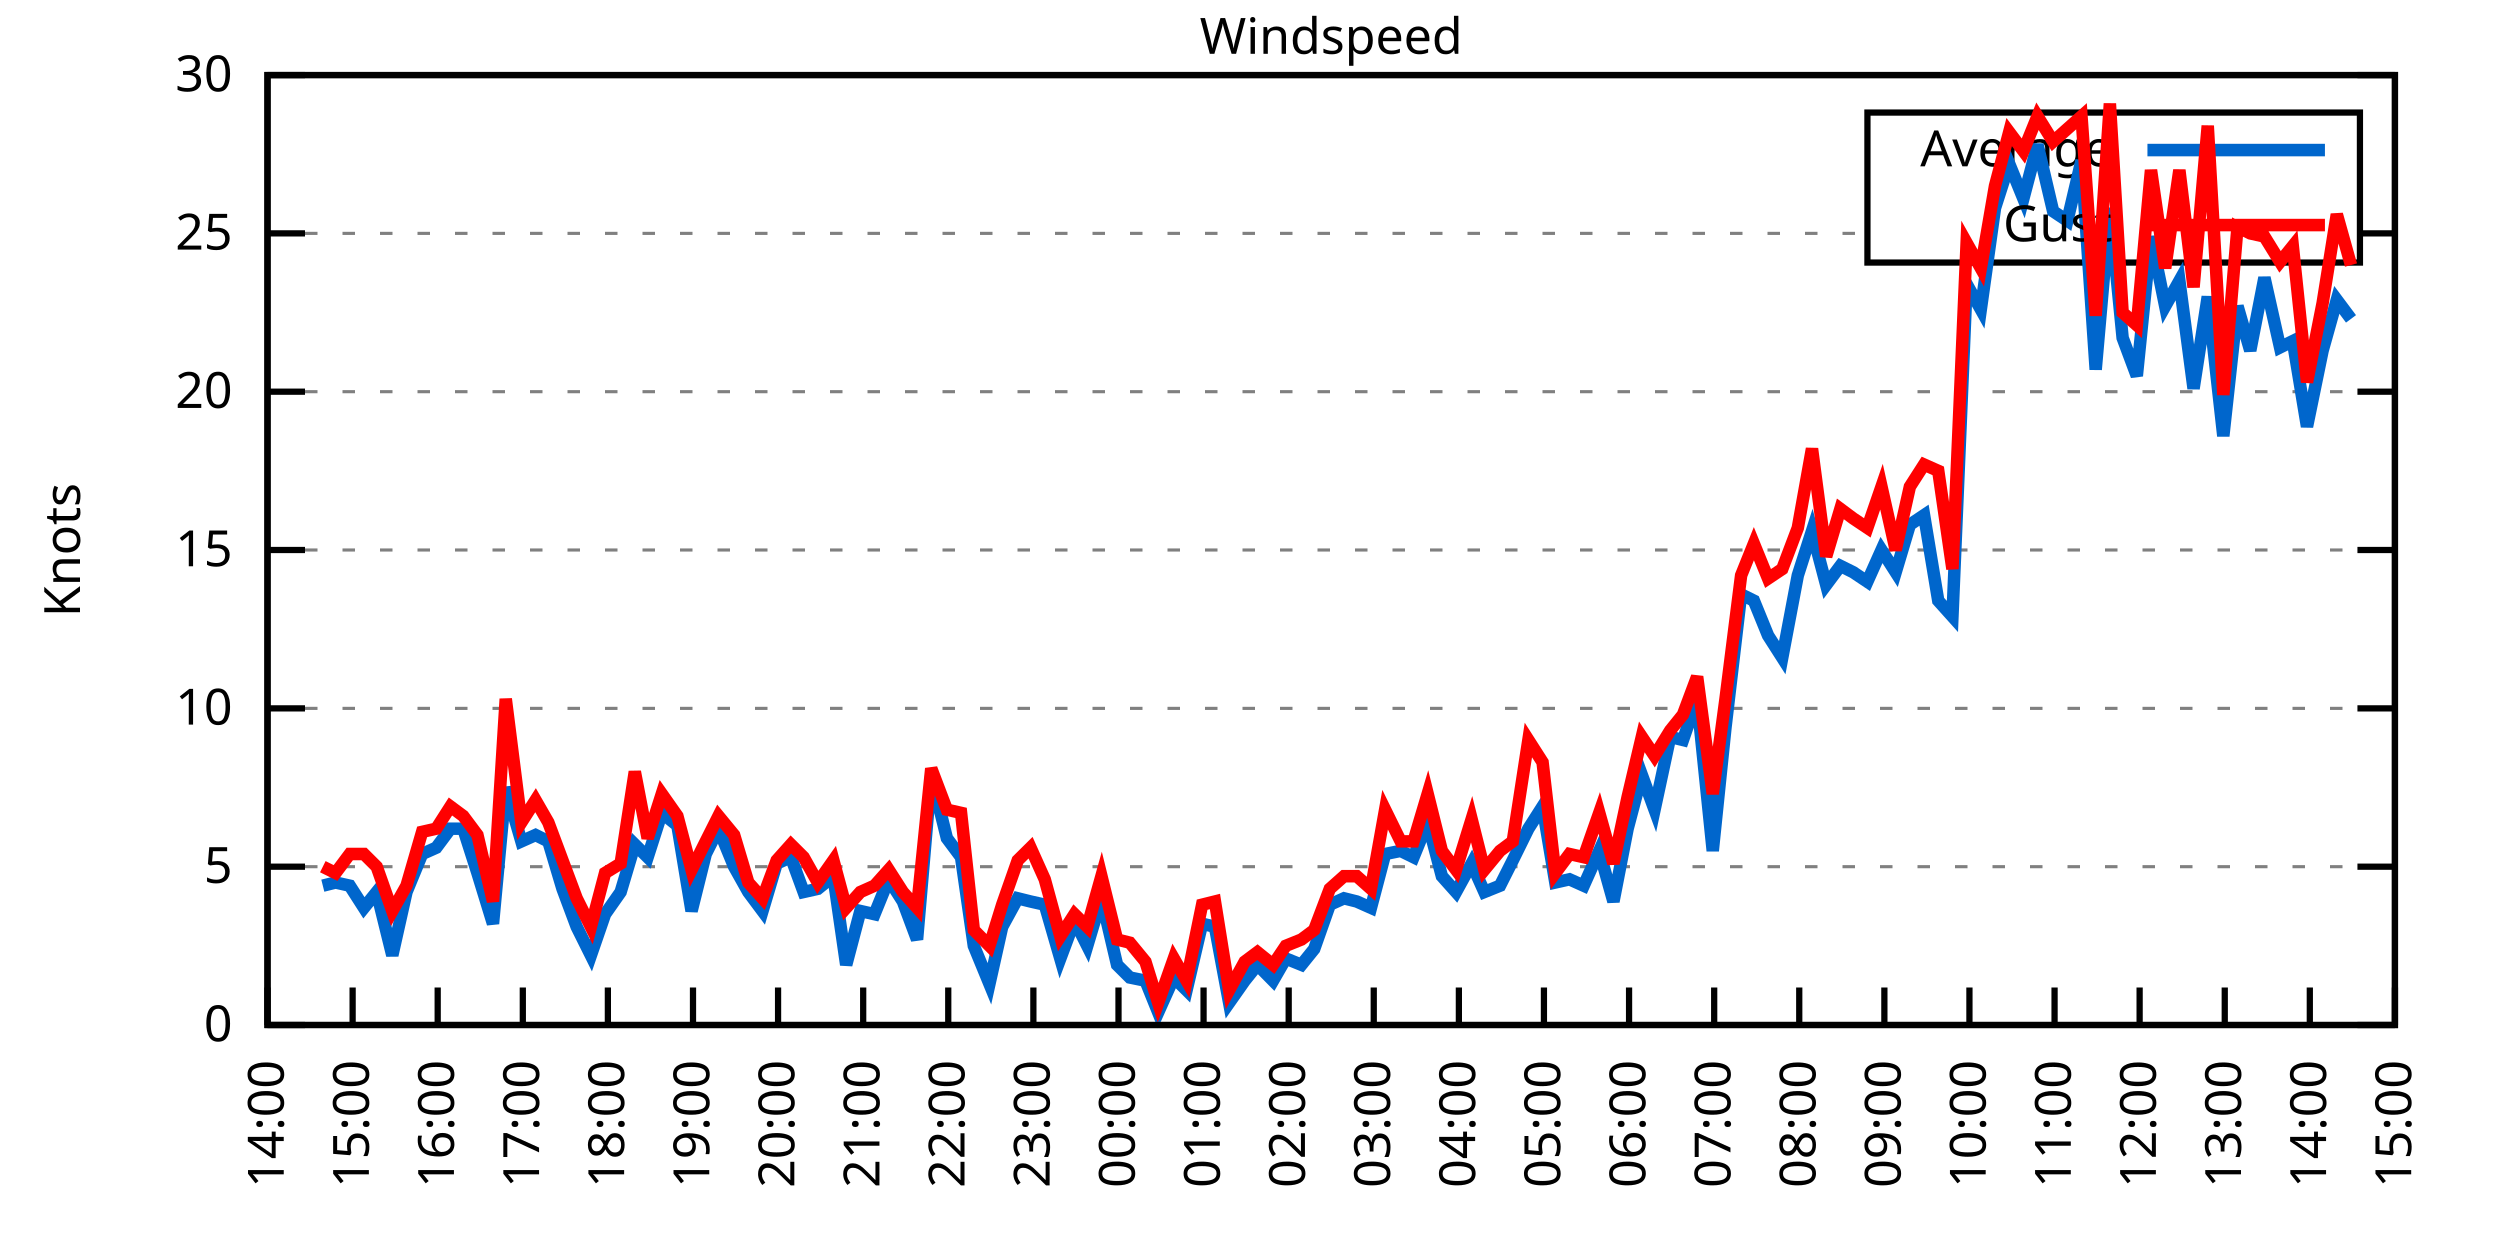
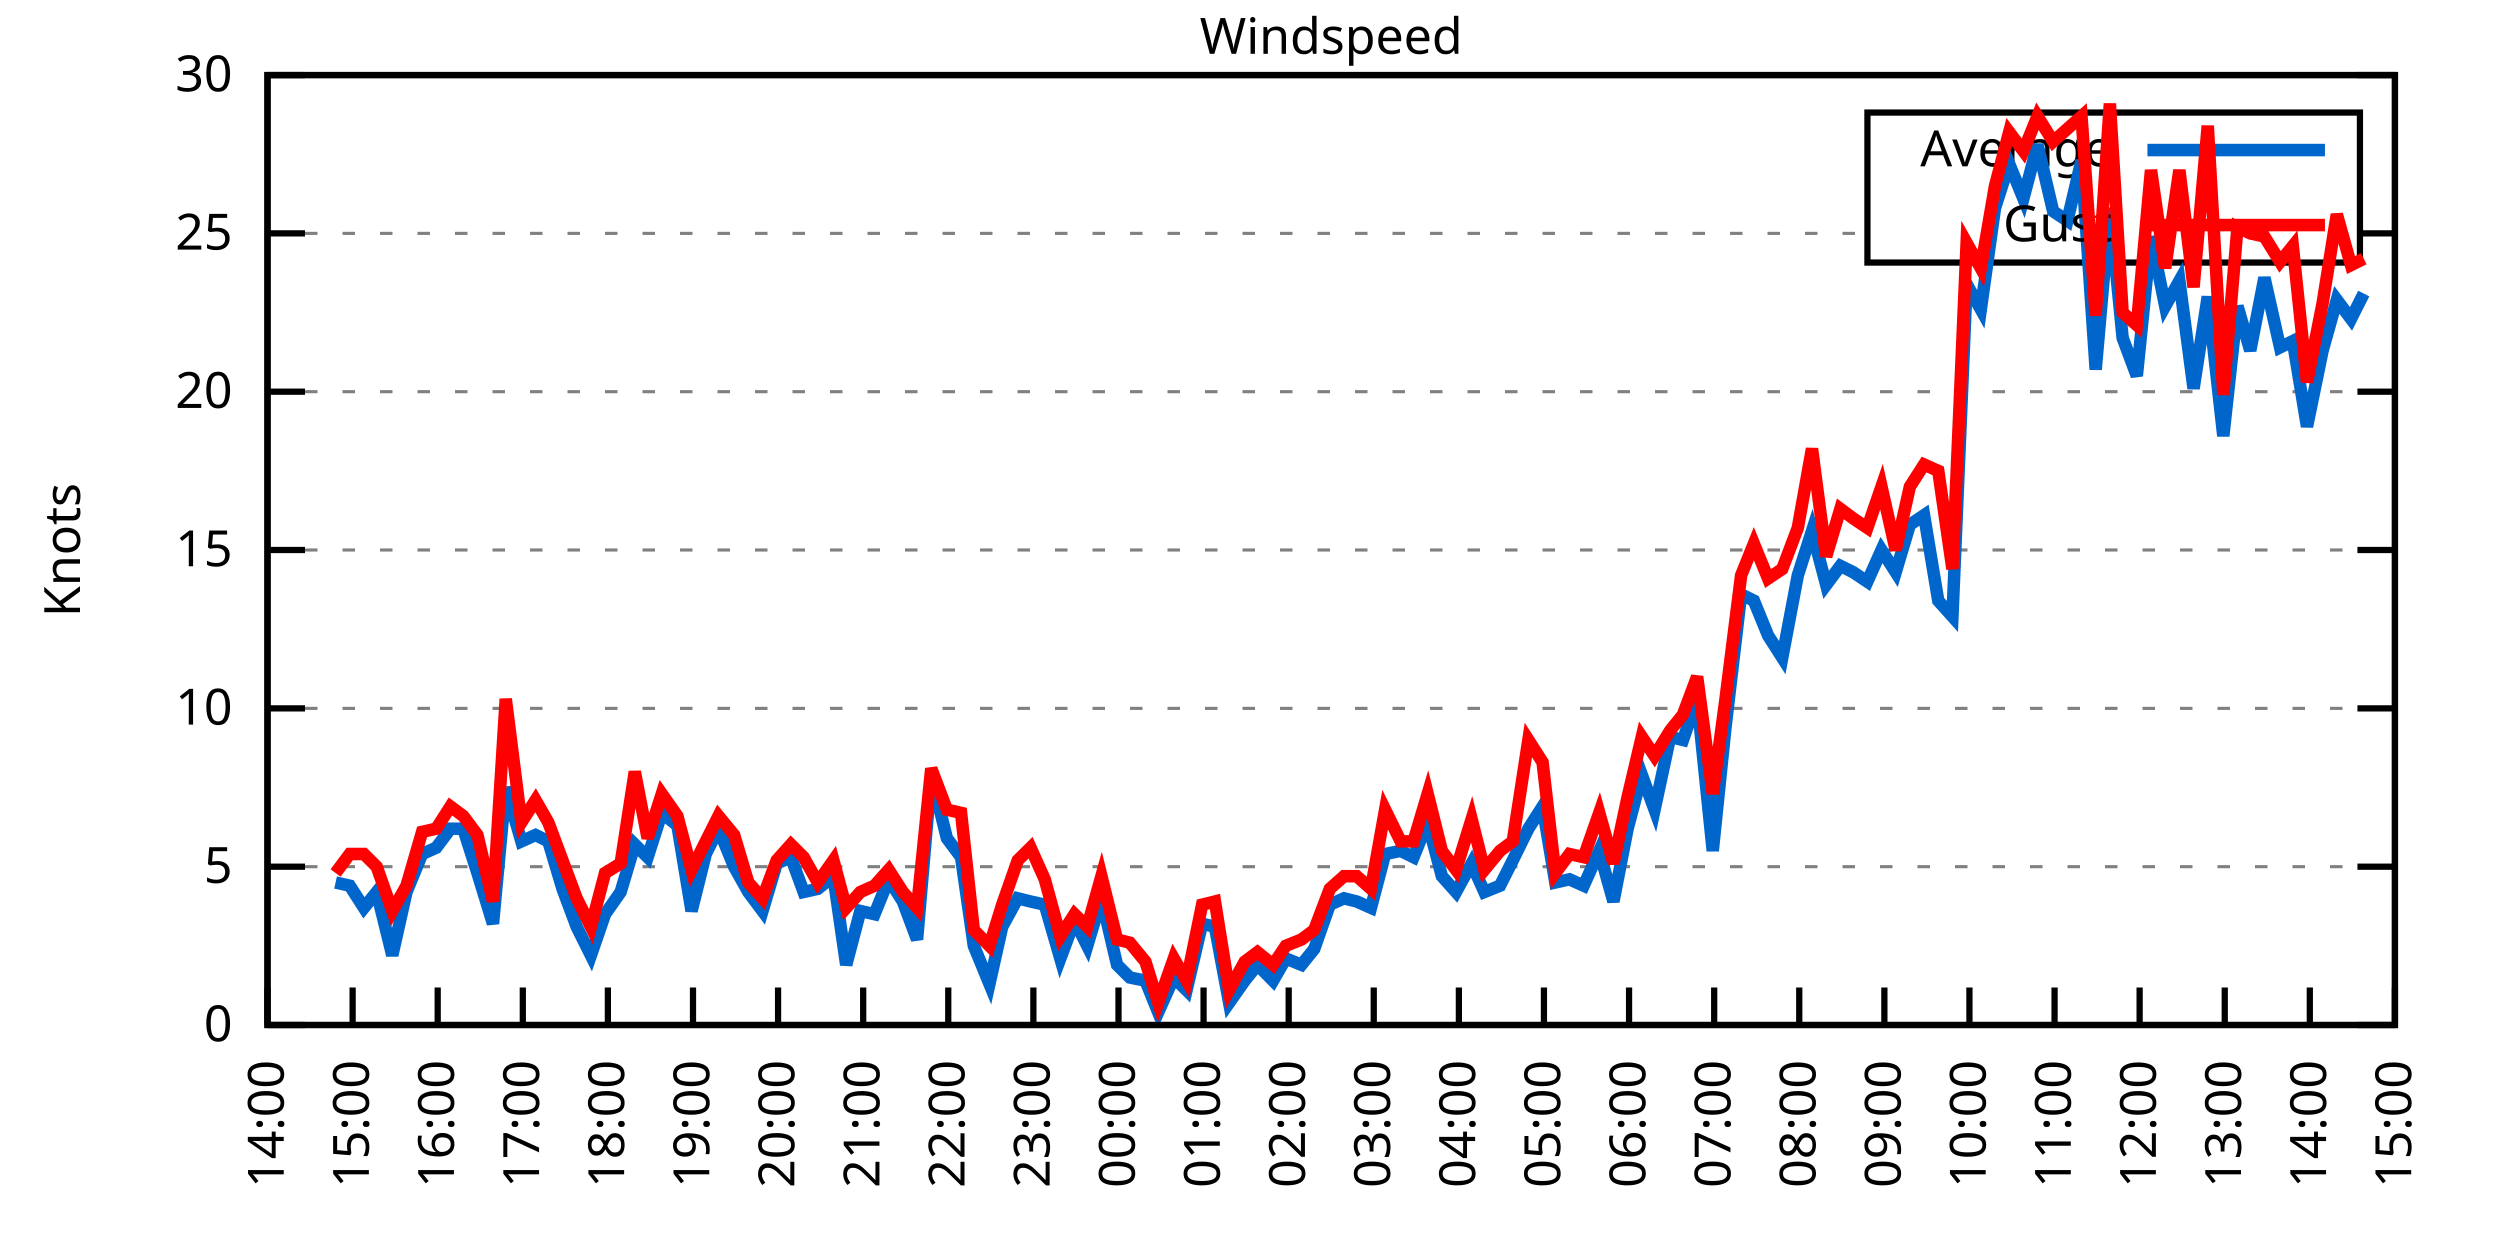
<svg xmlns="http://www.w3.org/2000/svg" xmlns:xlink="http://www.w3.org/1999/xlink" width="400" height="200" viewBox="0 0 400 200">
  <g id="gnuplot_canvas">
    <rect x="0" y="0" width="400" height="200" fill="none" />
    <defs>
      <circle id="gpDot" r="0.5" stroke-width="0.5" stroke="currentColor" />
      <path id="gpPt0" stroke-width="0.333" stroke="currentColor" d="M-1,0 h2 M0,-1 v2" />
      <path id="gpPt1" stroke-width="0.333" stroke="currentColor" d="M-1,-1 L1,1 M1,-1 L-1,1" />
      <path id="gpPt2" stroke-width="0.333" stroke="currentColor" d="M-1,0 L1,0 M0,-1 L0,1 M-1,-1 L1,1 M-1,1 L1,-1" />
      <rect id="gpPt3" stroke-width="0.333" stroke="currentColor" x="-1" y="-1" width="2" height="2" />
      <rect id="gpPt4" stroke-width="0.333" stroke="currentColor" fill="currentColor" x="-1" y="-1" width="2" height="2" />
      <circle id="gpPt5" stroke-width="0.333" stroke="currentColor" cx="0" cy="0" r="1" />
      <use xlink:href="#gpPt5" id="gpPt6" fill="currentColor" stroke="none" />
      <path id="gpPt7" stroke-width="0.333" stroke="currentColor" d="M0,-1.33 L-1.33,0.67 L1.33,0.67 z" />
      <use xlink:href="#gpPt7" id="gpPt8" fill="currentColor" stroke="none" />
      <use xlink:href="#gpPt7" id="gpPt9" stroke="currentColor" transform="rotate(180)" />
      <use xlink:href="#gpPt9" id="gpPt10" fill="currentColor" stroke="none" />
      <use xlink:href="#gpPt3" id="gpPt11" stroke="currentColor" transform="rotate(45)" />
      <use xlink:href="#gpPt11" id="gpPt12" fill="currentColor" stroke="none" />
      <path id="gpPt13" stroke-width="0.333" stroke="currentColor" d="M0,1.330 L1.265,0.411 L0.782,-1.067 L-0.782,-1.076 L-1.265,0.411 z" />
      <use xlink:href="#gpPt13" id="gpPt14" fill="currentColor" stroke="none" />
      <filter id="textbox" filterUnits="objectBoundingBox" x="0" y="0" height="1" width="1">
        <feFlood flood-color="white" flood-opacity="1" result="bgnd" />
        <feComposite in="SourceGraphic" in2="bgnd" operator="atop" />
      </filter>
      <filter id="greybox" filterUnits="objectBoundingBox" x="0" y="0" height="1" width="1">
        <feFlood flood-color="lightgrey" flood-opacity="1" result="grey" />
        <feComposite in="SourceGraphic" in2="grey" operator="atop" />
      </filter>
    </defs>
    <g fill="none" color="white" stroke="currentColor" stroke-width="1.00" stroke-linecap="butt" stroke-linejoin="miter">
</g>
    <g fill="none" color="black" stroke="currentColor" stroke-width="1.00" stroke-linecap="butt" stroke-linejoin="miter">
      <g stroke="none" shape-rendering="crispEdges">
        <polygon fill="rgb(255, 255, 255)" points="42.80,164.00 383.18,164.00 383.18,12.02 42.80,12.02 " />
      </g>
    </g>
    <g fill="none" color="black" stroke="currentColor" stroke-width="1.00" stroke-linecap="butt" stroke-linejoin="miter">
</g>
    <g fill="none" color="black" stroke="black" stroke-width="0.50" stroke-linecap="butt" stroke-linejoin="miter">
</g>
    <g fill="none" color="gray" stroke="currentColor" stroke-width="0.50" stroke-linecap="butt" stroke-linejoin="miter">
      <path stroke="gray" stroke-dasharray="2,4" class="gridline" d="M42.80,164.00 L383.19,164.00  " />
    </g>
    <g fill="none" color="gray" stroke="gray" stroke-width="1.00" stroke-linecap="butt" stroke-linejoin="miter">
</g>
    <g fill="none" color="black" stroke="currentColor" stroke-width="1.00" stroke-linecap="butt" stroke-linejoin="miter">
      <path stroke="black" d="M42.80,164.00 L48.80,164.00 M383.19,164.00 L377.19,164.00  " />
      <g transform="translate(37.20,166.60)" stroke="none" fill="black" font-family="Sans" font-size="8.00" text-anchor="end">
        <text>
          <tspan font-family="Sans"> 0</tspan>
        </text>
      </g>
    </g>
    <g fill="none" color="black" stroke="currentColor" stroke-width="1.00" stroke-linecap="butt" stroke-linejoin="miter">
</g>
    <g fill="none" color="black" stroke="black" stroke-width="0.50" stroke-linecap="butt" stroke-linejoin="miter">
</g>
    <g fill="none" color="gray" stroke="currentColor" stroke-width="0.50" stroke-linecap="butt" stroke-linejoin="miter">
      <path stroke="gray" stroke-dasharray="2,4" class="gridline" d="M42.80,138.67 L383.19,138.67  " />
    </g>
    <g fill="none" color="gray" stroke="gray" stroke-width="1.00" stroke-linecap="butt" stroke-linejoin="miter">
</g>
    <g fill="none" color="black" stroke="currentColor" stroke-width="1.00" stroke-linecap="butt" stroke-linejoin="miter">
      <path stroke="black" d="M42.80,138.67 L48.80,138.67 M383.19,138.67 L377.19,138.67  " />
      <g transform="translate(37.20,141.27)" stroke="none" fill="black" font-family="Sans" font-size="8.00" text-anchor="end">
        <text>
          <tspan font-family="Sans"> 5</tspan>
        </text>
      </g>
    </g>
    <g fill="none" color="black" stroke="currentColor" stroke-width="1.00" stroke-linecap="butt" stroke-linejoin="miter">
</g>
    <g fill="none" color="black" stroke="black" stroke-width="0.50" stroke-linecap="butt" stroke-linejoin="miter">
</g>
    <g fill="none" color="gray" stroke="currentColor" stroke-width="0.50" stroke-linecap="butt" stroke-linejoin="miter">
      <path stroke="gray" stroke-dasharray="2,4" class="gridline" d="M42.80,113.34 L383.19,113.34  " />
    </g>
    <g fill="none" color="gray" stroke="gray" stroke-width="1.00" stroke-linecap="butt" stroke-linejoin="miter">
</g>
    <g fill="none" color="black" stroke="currentColor" stroke-width="1.00" stroke-linecap="butt" stroke-linejoin="miter">
      <path stroke="black" d="M42.80,113.34 L48.80,113.34 M383.19,113.34 L377.19,113.34  " />
      <g transform="translate(37.20,115.94)" stroke="none" fill="black" font-family="Sans" font-size="8.00" text-anchor="end">
        <text>
          <tspan font-family="Sans"> 10</tspan>
        </text>
      </g>
    </g>
    <g fill="none" color="black" stroke="currentColor" stroke-width="1.00" stroke-linecap="butt" stroke-linejoin="miter">
</g>
    <g fill="none" color="black" stroke="black" stroke-width="0.50" stroke-linecap="butt" stroke-linejoin="miter">
</g>
    <g fill="none" color="gray" stroke="currentColor" stroke-width="0.50" stroke-linecap="butt" stroke-linejoin="miter">
      <path stroke="gray" stroke-dasharray="2,4" class="gridline" d="M42.80,88.00 L383.19,88.00  " />
    </g>
    <g fill="none" color="gray" stroke="gray" stroke-width="1.00" stroke-linecap="butt" stroke-linejoin="miter">
</g>
    <g fill="none" color="black" stroke="currentColor" stroke-width="1.00" stroke-linecap="butt" stroke-linejoin="miter">
      <path stroke="black" d="M42.80,88.00 L48.80,88.00 M383.19,88.00 L377.19,88.00  " />
      <g transform="translate(37.20,90.60)" stroke="none" fill="black" font-family="Sans" font-size="8.00" text-anchor="end">
        <text>
          <tspan font-family="Sans"> 15</tspan>
        </text>
      </g>
    </g>
    <g fill="none" color="black" stroke="currentColor" stroke-width="1.00" stroke-linecap="butt" stroke-linejoin="miter">
</g>
    <g fill="none" color="black" stroke="black" stroke-width="0.50" stroke-linecap="butt" stroke-linejoin="miter">
</g>
    <g fill="none" color="gray" stroke="currentColor" stroke-width="0.50" stroke-linecap="butt" stroke-linejoin="miter">
      <path stroke="gray" stroke-dasharray="2,4" class="gridline" d="M42.80,62.67 L383.19,62.67  " />
    </g>
    <g fill="none" color="gray" stroke="gray" stroke-width="1.00" stroke-linecap="butt" stroke-linejoin="miter">
</g>
    <g fill="none" color="black" stroke="currentColor" stroke-width="1.00" stroke-linecap="butt" stroke-linejoin="miter">
      <path stroke="black" d="M42.80,62.67 L48.80,62.67 M383.19,62.67 L377.19,62.67  " />
      <g transform="translate(37.20,65.27)" stroke="none" fill="black" font-family="Sans" font-size="8.00" text-anchor="end">
        <text>
          <tspan font-family="Sans"> 20</tspan>
        </text>
      </g>
    </g>
    <g fill="none" color="black" stroke="currentColor" stroke-width="1.00" stroke-linecap="butt" stroke-linejoin="miter">
</g>
    <g fill="none" color="black" stroke="black" stroke-width="0.50" stroke-linecap="butt" stroke-linejoin="miter">
</g>
    <g fill="none" color="gray" stroke="currentColor" stroke-width="0.50" stroke-linecap="butt" stroke-linejoin="miter">
      <path stroke="gray" stroke-dasharray="2,4" class="gridline" d="M42.80,37.34 L298.79,37.34 M377.59,37.34 L383.19,37.34  " />
    </g>
    <g fill="none" color="gray" stroke="gray" stroke-width="1.00" stroke-linecap="butt" stroke-linejoin="miter">
</g>
    <g fill="none" color="black" stroke="currentColor" stroke-width="1.00" stroke-linecap="butt" stroke-linejoin="miter">
      <path stroke="black" d="M42.80,37.34 L48.80,37.34 M383.19,37.34 L377.19,37.34  " />
      <g transform="translate(37.20,39.94)" stroke="none" fill="black" font-family="Sans" font-size="8.00" text-anchor="end">
        <text>
          <tspan font-family="Sans"> 25</tspan>
        </text>
      </g>
    </g>
    <g fill="none" color="black" stroke="currentColor" stroke-width="1.00" stroke-linecap="butt" stroke-linejoin="miter">
</g>
    <g fill="none" color="black" stroke="black" stroke-width="0.50" stroke-linecap="butt" stroke-linejoin="miter">
</g>
    <g fill="none" color="gray" stroke="currentColor" stroke-width="0.50" stroke-linecap="butt" stroke-linejoin="miter">
      <path stroke="gray" stroke-dasharray="2,4" class="gridline" d="M42.80,12.01 L383.19,12.01  " />
    </g>
    <g fill="none" color="gray" stroke="gray" stroke-width="1.00" stroke-linecap="butt" stroke-linejoin="miter">
</g>
    <g fill="none" color="black" stroke="currentColor" stroke-width="1.00" stroke-linecap="butt" stroke-linejoin="miter">
      <path stroke="black" d="M42.80,12.01 L48.80,12.01 M383.19,12.01 L377.19,12.01  " />
      <g transform="translate(37.20,14.61)" stroke="none" fill="black" font-family="Sans" font-size="8.00" text-anchor="end">
        <text>
          <tspan font-family="Sans"> 30</tspan>
        </text>
      </g>
    </g>
    <g fill="none" color="black" stroke="currentColor" stroke-width="1.00" stroke-linecap="butt" stroke-linejoin="miter">
      <path stroke="black" d="M42.80,164.00 L42.80,158.00  " />
      <g transform="translate(45.40,169.60) rotate(270.00)" stroke="none" fill="black" font-family="Sans" font-size="8.00" text-anchor="end">
        <text>
          <tspan font-family="Sans">14:00</tspan>
        </text>
      </g>
    </g>
    <g fill="none" color="black" stroke="currentColor" stroke-width="1.00" stroke-linecap="butt" stroke-linejoin="miter">
      <path stroke="black" d="M56.42,164.00 L56.42,158.00  " />
      <g transform="translate(59.02,169.60) rotate(270.00)" stroke="none" fill="black" font-family="Sans" font-size="8.00" text-anchor="end">
        <text>
          <tspan font-family="Sans">15:00</tspan>
        </text>
      </g>
    </g>
    <g fill="none" color="black" stroke="currentColor" stroke-width="1.00" stroke-linecap="butt" stroke-linejoin="miter">
      <path stroke="black" d="M70.03,164.00 L70.03,158.00  " />
      <g transform="translate(72.63,169.60) rotate(270.00)" stroke="none" fill="black" font-family="Sans" font-size="8.00" text-anchor="end">
        <text>
          <tspan font-family="Sans">16:00</tspan>
        </text>
      </g>
    </g>
    <g fill="none" color="black" stroke="currentColor" stroke-width="1.00" stroke-linecap="butt" stroke-linejoin="miter">
      <path stroke="black" d="M83.65,164.00 L83.65,158.00  " />
      <g transform="translate(86.25,169.60) rotate(270.00)" stroke="none" fill="black" font-family="Sans" font-size="8.00" text-anchor="end">
        <text>
          <tspan font-family="Sans">17:00</tspan>
        </text>
      </g>
    </g>
    <g fill="none" color="black" stroke="currentColor" stroke-width="1.00" stroke-linecap="butt" stroke-linejoin="miter">
      <path stroke="black" d="M97.26,164.00 L97.26,158.00  " />
      <g transform="translate(99.86,169.60) rotate(270.00)" stroke="none" fill="black" font-family="Sans" font-size="8.00" text-anchor="end">
        <text>
          <tspan font-family="Sans">18:00</tspan>
        </text>
      </g>
    </g>
    <g fill="none" color="black" stroke="currentColor" stroke-width="1.00" stroke-linecap="butt" stroke-linejoin="miter">
      <path stroke="black" d="M110.88,164.00 L110.88,158.00  " />
      <g transform="translate(113.48,169.60) rotate(270.00)" stroke="none" fill="black" font-family="Sans" font-size="8.00" text-anchor="end">
        <text>
          <tspan font-family="Sans">19:00</tspan>
        </text>
      </g>
    </g>
    <g fill="none" color="black" stroke="currentColor" stroke-width="1.00" stroke-linecap="butt" stroke-linejoin="miter">
      <path stroke="black" d="M124.49,164.00 L124.49,158.00  " />
      <g transform="translate(127.09,169.60) rotate(270.00)" stroke="none" fill="black" font-family="Sans" font-size="8.00" text-anchor="end">
        <text>
          <tspan font-family="Sans">20:00</tspan>
        </text>
      </g>
    </g>
    <g fill="none" color="black" stroke="currentColor" stroke-width="1.00" stroke-linecap="butt" stroke-linejoin="miter">
      <path stroke="black" d="M138.11,164.00 L138.11,158.00  " />
      <g transform="translate(140.71,169.60) rotate(270.00)" stroke="none" fill="black" font-family="Sans" font-size="8.00" text-anchor="end">
        <text>
          <tspan font-family="Sans">21:00</tspan>
        </text>
      </g>
    </g>
    <g fill="none" color="black" stroke="currentColor" stroke-width="1.00" stroke-linecap="butt" stroke-linejoin="miter">
      <path stroke="black" d="M151.72,164.00 L151.72,158.00  " />
      <g transform="translate(154.32,169.60) rotate(270.00)" stroke="none" fill="black" font-family="Sans" font-size="8.00" text-anchor="end">
        <text>
          <tspan font-family="Sans">22:00</tspan>
        </text>
      </g>
    </g>
    <g fill="none" color="black" stroke="currentColor" stroke-width="1.00" stroke-linecap="butt" stroke-linejoin="miter">
      <path stroke="black" d="M165.34,164.00 L165.34,158.00  " />
      <g transform="translate(167.94,169.60) rotate(270.00)" stroke="none" fill="black" font-family="Sans" font-size="8.00" text-anchor="end">
        <text>
          <tspan font-family="Sans">23:00</tspan>
        </text>
      </g>
    </g>
    <g fill="none" color="black" stroke="currentColor" stroke-width="1.00" stroke-linecap="butt" stroke-linejoin="miter">
      <path stroke="black" d="M178.96,164.00 L178.96,158.00  " />
      <g transform="translate(181.56,169.60) rotate(270.00)" stroke="none" fill="black" font-family="Sans" font-size="8.00" text-anchor="end">
        <text>
          <tspan font-family="Sans">00:00</tspan>
        </text>
      </g>
    </g>
    <g fill="none" color="black" stroke="currentColor" stroke-width="1.00" stroke-linecap="butt" stroke-linejoin="miter">
      <path stroke="black" d="M192.57,164.00 L192.57,158.00  " />
      <g transform="translate(195.17,169.60) rotate(270.00)" stroke="none" fill="black" font-family="Sans" font-size="8.00" text-anchor="end">
        <text>
          <tspan font-family="Sans">01:00</tspan>
        </text>
      </g>
    </g>
    <g fill="none" color="black" stroke="currentColor" stroke-width="1.00" stroke-linecap="butt" stroke-linejoin="miter">
      <path stroke="black" d="M206.19,164.00 L206.19,158.00  " />
      <g transform="translate(208.79,169.60) rotate(270.00)" stroke="none" fill="black" font-family="Sans" font-size="8.00" text-anchor="end">
        <text>
          <tspan font-family="Sans">02:00</tspan>
        </text>
      </g>
    </g>
    <g fill="none" color="black" stroke="currentColor" stroke-width="1.00" stroke-linecap="butt" stroke-linejoin="miter">
      <path stroke="black" d="M219.80,164.00 L219.80,158.00  " />
      <g transform="translate(222.40,169.60) rotate(270.00)" stroke="none" fill="black" font-family="Sans" font-size="8.00" text-anchor="end">
        <text>
          <tspan font-family="Sans">03:00</tspan>
        </text>
      </g>
    </g>
    <g fill="none" color="black" stroke="currentColor" stroke-width="1.00" stroke-linecap="butt" stroke-linejoin="miter">
      <path stroke="black" d="M233.42,164.00 L233.42,158.00  " />
      <g transform="translate(236.02,169.60) rotate(270.00)" stroke="none" fill="black" font-family="Sans" font-size="8.00" text-anchor="end">
        <text>
          <tspan font-family="Sans">04:00</tspan>
        </text>
      </g>
    </g>
    <g fill="none" color="black" stroke="currentColor" stroke-width="1.00" stroke-linecap="butt" stroke-linejoin="miter">
      <path stroke="black" d="M247.03,164.00 L247.03,158.00  " />
      <g transform="translate(249.63,169.60) rotate(270.00)" stroke="none" fill="black" font-family="Sans" font-size="8.00" text-anchor="end">
        <text>
          <tspan font-family="Sans">05:00</tspan>
        </text>
      </g>
    </g>
    <g fill="none" color="black" stroke="currentColor" stroke-width="1.00" stroke-linecap="butt" stroke-linejoin="miter">
      <path stroke="black" d="M260.65,164.00 L260.65,158.00  " />
      <g transform="translate(263.25,169.60) rotate(270.00)" stroke="none" fill="black" font-family="Sans" font-size="8.00" text-anchor="end">
        <text>
          <tspan font-family="Sans">06:00</tspan>
        </text>
      </g>
    </g>
    <g fill="none" color="black" stroke="currentColor" stroke-width="1.00" stroke-linecap="butt" stroke-linejoin="miter">
      <path stroke="black" d="M274.27,164.00 L274.27,158.00  " />
      <g transform="translate(276.87,169.60) rotate(270.00)" stroke="none" fill="black" font-family="Sans" font-size="8.00" text-anchor="end">
        <text>
          <tspan font-family="Sans">07:00</tspan>
        </text>
      </g>
    </g>
    <g fill="none" color="black" stroke="currentColor" stroke-width="1.00" stroke-linecap="butt" stroke-linejoin="miter">
      <path stroke="black" d="M287.88,164.00 L287.88,158.00  " />
      <g transform="translate(290.48,169.60) rotate(270.00)" stroke="none" fill="black" font-family="Sans" font-size="8.00" text-anchor="end">
        <text>
          <tspan font-family="Sans">08:00</tspan>
        </text>
      </g>
    </g>
    <g fill="none" color="black" stroke="currentColor" stroke-width="1.00" stroke-linecap="butt" stroke-linejoin="miter">
      <path stroke="black" d="M301.50,164.00 L301.50,158.00  " />
      <g transform="translate(304.10,169.60) rotate(270.00)" stroke="none" fill="black" font-family="Sans" font-size="8.00" text-anchor="end">
        <text>
          <tspan font-family="Sans">09:00</tspan>
        </text>
      </g>
    </g>
    <g fill="none" color="black" stroke="currentColor" stroke-width="1.00" stroke-linecap="butt" stroke-linejoin="miter">
      <path stroke="black" d="M315.11,164.00 L315.11,158.00  " />
      <g transform="translate(317.71,169.60) rotate(270.00)" stroke="none" fill="black" font-family="Sans" font-size="8.00" text-anchor="end">
        <text>
          <tspan font-family="Sans">10:00</tspan>
        </text>
      </g>
    </g>
    <g fill="none" color="black" stroke="currentColor" stroke-width="1.00" stroke-linecap="butt" stroke-linejoin="miter">
      <path stroke="black" d="M328.73,164.00 L328.73,158.00  " />
      <g transform="translate(331.33,169.60) rotate(270.00)" stroke="none" fill="black" font-family="Sans" font-size="8.00" text-anchor="end">
        <text>
          <tspan font-family="Sans">11:00</tspan>
        </text>
      </g>
    </g>
    <g fill="none" color="black" stroke="currentColor" stroke-width="1.00" stroke-linecap="butt" stroke-linejoin="miter">
      <path stroke="black" d="M342.34,164.00 L342.34,158.00  " />
      <g transform="translate(344.94,169.60) rotate(270.00)" stroke="none" fill="black" font-family="Sans" font-size="8.00" text-anchor="end">
        <text>
          <tspan font-family="Sans">12:00</tspan>
        </text>
      </g>
    </g>
    <g fill="none" color="black" stroke="currentColor" stroke-width="1.00" stroke-linecap="butt" stroke-linejoin="miter">
      <path stroke="black" d="M355.96,164.00 L355.96,158.00  " />
      <g transform="translate(358.56,169.60) rotate(270.00)" stroke="none" fill="black" font-family="Sans" font-size="8.00" text-anchor="end">
        <text>
          <tspan font-family="Sans">13:00</tspan>
        </text>
      </g>
    </g>
    <g fill="none" color="black" stroke="currentColor" stroke-width="1.00" stroke-linecap="butt" stroke-linejoin="miter">
      <path stroke="black" d="M369.57,164.00 L369.57,158.00  " />
      <g transform="translate(372.17,169.60) rotate(270.00)" stroke="none" fill="black" font-family="Sans" font-size="8.00" text-anchor="end">
        <text>
          <tspan font-family="Sans">14:00</tspan>
        </text>
      </g>
    </g>
    <g fill="none" color="black" stroke="currentColor" stroke-width="1.00" stroke-linecap="butt" stroke-linejoin="miter">
      <path stroke="black" d="M383.19,164.00 L383.19,158.00  " />
      <g transform="translate(385.79,169.60) rotate(270.00)" stroke="none" fill="black" font-family="Sans" font-size="8.00" text-anchor="end">
        <text>
          <tspan font-family="Sans">15:00</tspan>
        </text>
      </g>
    </g>
    <g fill="none" color="black" stroke="currentColor" stroke-width="1.00" stroke-linecap="butt" stroke-linejoin="miter">
</g>
    <g fill="none" color="black" stroke="currentColor" stroke-width="1.00" stroke-linecap="butt" stroke-linejoin="miter">
      <path stroke="black" d="M42.80,12.01 L42.80,164.00 L383.19,164.00 L383.19,12.01 L42.80,12.01 Z  " />
    </g>
    <g fill="none" color="black" stroke="currentColor" stroke-width="1.00" stroke-linecap="butt" stroke-linejoin="miter">
</g>
    <g fill="none" color="black" stroke="currentColor" stroke-width="1.00" stroke-linecap="butt" stroke-linejoin="miter">
      <path stroke="black" d="M298.79,42.01 L298.79,18.01 L377.59,18.01 L377.59,42.01 L298.79,42.01 Z  " />
    </g>
    <g id="Windspeed_plot_1">
      <g fill="none" color="white" stroke="black" stroke-width="2.00" stroke-linecap="butt" stroke-linejoin="miter">
</g>
      <g fill="none" color="black" stroke="currentColor" stroke-width="2.00" stroke-linecap="butt" stroke-linejoin="miter">
        <g transform="translate(337.99,26.61)" stroke="none" fill="black" font-family="Sans" font-size="8.00" text-anchor="end">
          <text>
            <tspan font-family="Sans">Average</tspan>
          </text>
        </g>
      </g>
      <g fill="none" color="black" stroke="currentColor" stroke-width="2.00" stroke-linecap="butt" stroke-linejoin="miter">
-         <path stroke="rgb(  0, 102, 204)" d="M343.59,24.01 L371.99,24.01 M51.65,141.71 L53.69,141.20 L55.96,141.71 L58.23,145.25 L60.27,142.72 L62.77,152.85   L65.04,142.72 L67.54,136.64 L69.80,135.63 L72.07,132.59 L74.12,132.59 L76.39,139.68 L78.88,147.79 L80.92,126.00   L83.42,134.62 L85.69,133.60 L87.73,134.62 L90.00,142.21 L92.27,148.29 L94.54,152.85 L96.81,146.27 L99.30,142.72   L101.57,135.12 L103.62,137.15 L105.89,130.06 L108.38,132.08 L110.65,145.76 L112.92,136.64 L114.96,132.59 L117.46,138.67   L119.73,142.72 L122.00,145.76 L124.27,138.16 L126.54,137.15 L128.58,142.72 L130.85,142.21 L133.34,140.19 L135.39,154.37   L137.66,145.76 L139.92,146.27 L142.19,140.69 L144.46,144.24 L146.73,150.32 L149.00,123.98 L151.50,134.11 L153.77,137.15   L155.81,151.33 L158.31,157.41 L160.35,148.29 L162.84,143.73 L164.89,144.24 L167.16,144.75 L169.65,153.36 L171.92,147.28   L173.96,151.33 L176.23,143.73 L178.73,154.37 L180.77,156.40 L183.27,156.91 L185.31,161.97 L187.81,156.40 L189.85,158.43   L192.34,147.79 L194.39,148.29 L196.66,160.45 L199.15,156.91 L201.19,154.37 L203.69,156.91 L205.73,153.36 L208.23,154.37   L210.27,151.84 L212.77,144.75 L215.04,143.73 L217.08,144.24 L219.35,145.25 L221.62,136.64 L224.11,136.14 L226.16,137.15   L228.43,131.58 L230.70,140.19 L232.96,142.72 L235.46,138.16 L237.50,142.72 L240.00,141.71 L242.04,137.66 L244.54,132.59   L246.81,129.04 L248.85,141.20 L251.12,140.69 L253.39,141.71 L255.88,136.14 L258.15,144.24 L260.42,132.59 L262.69,123.98   L264.73,129.55 L267.23,117.90 L269.27,118.40 L271.54,111.82 L274.04,136.14 L276.08,116.38 L278.58,95.10 L280.62,96.11   L282.89,101.68 L285.16,105.23 L287.65,92.06 L289.92,84.97 L292.19,93.58 L294.46,90.54 L296.50,91.55 L298.77,93.07   L301.04,88.00 L303.31,91.55 L305.58,83.95 L307.85,82.43 L310.12,96.11 L312.39,98.64 L314.66,45.45 L316.93,49.50   L319.20,33.29 L321.47,26.20 L323.74,31.77 L326.00,23.16 L328.50,33.80 L330.77,35.32 L333.04,25.69 L335.31,59.13   L337.58,33.29 L339.62,54.06 L341.89,60.14 L344.16,37.85 L346.43,48.99 L348.70,44.94 L350.97,62.17 L353.24,47.47   L355.73,69.77 L358.00,48.99 L360.04,56.09 L362.31,44.43 L364.81,55.58 L366.85,54.57 L369.12,68.25 L371.62,56.09   L373.89,47.98 L376.16,51.02  " />
+         <path stroke="rgb(  0, 102, 204)" d="M343.59,24.01 L371.99,24.01 M53.69,141.20 L55.96,141.71 L58.23,145.25 L60.27,142.72 L62.77,152.85 L65.04,142.72   L67.54,136.64 L69.80,135.63 L72.07,132.59 L74.12,132.59 L76.39,139.68 L78.88,147.79 L80.92,126.00 L83.42,134.62   L85.69,133.60 L87.73,134.62 L90.00,142.21 L92.27,148.29 L94.54,152.85 L96.81,146.27 L99.30,142.72 L101.57,135.12   L103.62,137.15 L105.89,130.06 L108.38,132.08 L110.65,145.76 L112.92,136.64 L114.96,132.59 L117.46,138.67 L119.73,142.72   L122.00,145.76 L124.27,138.16 L126.54,137.15 L128.58,142.72 L130.85,142.21 L133.34,140.19 L135.39,154.37 L137.66,145.76   L139.92,146.27 L142.19,140.69 L144.46,144.24 L146.73,150.32 L149.00,123.98 L151.50,134.11 L153.77,137.15 L155.81,151.33   L158.31,157.41 L160.35,148.29 L162.84,143.73 L164.89,144.24 L167.16,144.75 L169.65,153.36 L171.92,147.28 L173.96,151.33   L176.23,143.73 L178.73,154.37 L180.77,156.40 L183.27,156.91 L185.31,161.97 L187.81,156.40 L189.85,158.43 L192.34,147.79   L194.39,148.29 L196.66,160.45 L199.15,156.91 L201.19,154.37 L203.69,156.91 L205.73,153.36 L208.23,154.37 L210.27,151.84   L212.77,144.75 L215.04,143.73 L217.08,144.24 L219.35,145.25 L221.62,136.64 L224.11,136.14 L226.16,137.15 L228.43,131.58   L230.70,140.19 L232.96,142.72 L235.46,138.16 L237.50,142.72 L240.00,141.71 L242.04,137.66 L244.54,132.59 L246.81,129.04   L248.85,141.20 L251.12,140.69 L253.39,141.71 L255.88,136.14 L258.15,144.24 L260.42,132.59 L262.69,123.98 L264.73,129.55   L267.23,117.90 L269.27,118.40 L271.54,111.82 L274.04,136.14 L276.08,116.38 L278.58,95.10 L280.62,96.11 L282.89,101.68   L285.16,105.23 L287.65,92.06 L289.92,84.97 L292.19,93.58 L294.46,90.54 L296.50,91.55 L298.77,93.07 L301.04,88.00   L303.31,91.55 L305.58,83.95 L307.85,82.43 L310.12,96.11 L312.39,98.64 L314.66,45.45 L316.93,49.50 L319.20,33.29   L321.47,26.20 L323.74,31.77 L326.00,23.16 L328.50,33.80 L330.77,35.32 L333.04,25.69 L335.31,59.13 L337.58,33.29   L339.62,54.06 L341.89,60.14 L344.16,37.85 L346.43,48.99 L348.70,44.94 L350.97,62.17 L353.24,47.47 L355.73,69.77   L358.00,48.99 L360.04,56.09 L362.31,44.43 L364.81,55.58 L366.85,54.57 L369.12,68.25 L371.62,56.09 L373.89,47.98   L376.16,51.02 L378.20,46.97  " />
      </g>
    </g>
    <g id="Windspeed_plot_2">
      <g fill="none" color="black" stroke="currentColor" stroke-width="2.00" stroke-linecap="butt" stroke-linejoin="miter">
        <g transform="translate(337.99,38.61)" stroke="none" fill="black" font-family="Sans" font-size="8.00" text-anchor="end">
          <text>
            <tspan font-family="Sans">Gust</tspan>
          </text>
        </g>
      </g>
      <g fill="none" color="black" stroke="currentColor" stroke-width="2.00" stroke-linecap="butt" stroke-linejoin="miter">
-         <path stroke="rgb(255,   0,   0)" d="M343.59,36.01 L371.99,36.01 M51.65,138.67 L53.69,139.68 L55.96,136.64 L58.23,136.64 L60.27,138.67 L62.77,145.76   L65.04,141.71 L67.54,133.10 L69.80,132.59 L72.07,129.04 L74.12,130.56 L76.39,133.60 L78.88,144.24 L80.92,111.82   L83.42,131.58 L85.69,128.03 L87.73,131.58 L90.00,137.66 L92.27,143.73 L94.54,148.29 L96.81,139.68 L99.30,138.16   L101.57,123.47 L103.62,134.11 L105.89,127.02 L108.38,130.56 L110.65,139.17 L112.92,134.62 L114.96,130.56 L117.46,133.60   L119.73,141.20 L122.00,143.73 L124.27,137.66 L126.54,135.12 L128.58,137.15 L130.85,141.20 L133.34,137.66 L135.39,145.25   L137.66,142.72 L139.92,141.71 L142.19,139.17 L144.46,142.72 L146.73,145.25 L149.00,122.96 L151.50,129.55 L153.77,130.06   L155.81,148.80 L158.31,151.33 L160.35,144.75 L162.84,137.66 L164.89,135.63 L167.16,140.69 L169.65,149.81 L171.92,146.27   L173.96,148.29 L176.23,140.19 L178.73,150.32 L180.77,150.83 L183.27,153.87 L185.31,160.45 L187.81,153.36 L189.85,156.91   L192.34,144.75 L194.39,144.24 L196.66,158.43 L199.15,153.87 L201.19,152.35 L203.69,154.37 L205.73,151.33 L208.23,150.32   L210.27,148.80 L212.77,142.21 L215.04,140.19 L217.08,140.19 L219.35,142.21 L221.62,129.55 L224.11,134.62 L226.16,134.62   L228.43,127.02 L230.70,136.14 L232.96,139.17 L235.46,131.07 L237.50,139.17 L240.00,136.14 L242.04,134.62 L244.54,118.40   L246.81,121.95 L248.85,139.68 L251.12,136.64 L253.39,137.15 L255.88,130.06 L258.15,138.16 L260.42,127.52 L262.69,117.90   L264.73,120.94 L267.23,116.88 L269.27,114.35 L271.54,108.27 L274.04,127.02 L276.08,111.82 L278.58,92.06 L280.62,86.99   L282.89,92.56 L285.16,91.04 L287.65,84.46 L289.92,71.79 L292.19,89.02 L294.46,81.42 L296.50,82.94 L298.77,84.46   L301.04,77.87 L303.31,88.00 L305.58,77.87 L307.85,74.33 L310.12,75.34 L312.39,91.04 L314.66,38.86 L316.93,42.91   L319.20,29.74 L321.47,21.13 L323.74,24.17 L326.00,18.60 L328.50,22.65 L330.77,20.62 L333.04,18.60 L335.31,50.51   L337.58,16.57 L339.62,50.01 L341.89,52.03 L344.16,27.21 L346.43,42.91 L348.70,27.21 L350.97,45.95 L353.24,20.12   L355.73,63.18 L358.00,36.33 L360.04,37.34 L362.31,37.85 L364.81,41.90 L366.85,39.37 L369.12,61.15 L371.62,48.49   L373.89,34.30 L376.16,42.41  " />
+         <path stroke="rgb(255,   0,   0)" d="M343.59,36.01 L371.99,36.01 M53.69,139.68 L55.96,136.64 L58.23,136.64 L60.27,138.67 L62.77,145.76 L65.04,141.71   L67.54,133.10 L69.80,132.59 L72.07,129.04 L74.12,130.56 L76.39,133.60 L78.88,144.24 L80.92,111.82 L83.42,131.58   L85.69,128.03 L87.73,131.58 L90.00,137.66 L92.27,143.73 L94.54,148.29 L96.81,139.68 L99.30,138.16 L101.57,123.47   L103.62,134.11 L105.89,127.02 L108.38,130.56 L110.65,139.17 L112.92,134.62 L114.96,130.56 L117.46,133.60 L119.73,141.20   L122.00,143.73 L124.27,137.66 L126.54,135.12 L128.58,137.15 L130.85,141.20 L133.34,137.66 L135.39,145.25 L137.66,142.72   L139.92,141.71 L142.19,139.17 L144.46,142.72 L146.73,145.25 L149.00,122.96 L151.50,129.55 L153.77,130.06 L155.81,148.80   L158.31,151.33 L160.35,144.75 L162.84,137.66 L164.89,135.63 L167.16,140.69 L169.65,149.81 L171.92,146.27 L173.96,148.29   L176.23,140.19 L178.73,150.32 L180.77,150.83 L183.27,153.87 L185.31,160.45 L187.81,153.36 L189.85,156.91 L192.34,144.75   L194.39,144.24 L196.66,158.43 L199.15,153.87 L201.19,152.35 L203.69,154.37 L205.73,151.33 L208.23,150.32 L210.27,148.80   L212.77,142.21 L215.04,140.19 L217.08,140.19 L219.35,142.21 L221.62,129.55 L224.11,134.62 L226.16,134.62 L228.43,127.02   L230.70,136.14 L232.96,139.17 L235.46,131.07 L237.50,139.17 L240.00,136.14 L242.04,134.62 L244.54,118.40 L246.81,121.95   L248.85,139.68 L251.12,136.64 L253.39,137.15 L255.88,130.06 L258.15,138.16 L260.42,127.52 L262.69,117.90 L264.73,120.94   L267.23,116.88 L269.27,114.35 L271.54,108.27 L274.04,127.02 L276.08,111.82 L278.58,92.06 L280.62,86.99 L282.89,92.56   L285.16,91.04 L287.65,84.46 L289.92,71.79 L292.19,89.02 L294.46,81.42 L296.50,82.94 L298.77,84.46 L301.04,77.87   L303.31,88.00 L305.58,77.87 L307.85,74.33 L310.12,75.34 L312.39,91.04 L314.66,38.86 L316.93,42.91 L319.20,29.74   L321.47,21.13 L323.74,24.17 L326.00,18.60 L328.50,22.65 L330.77,20.62 L333.04,18.60 L335.31,50.51 L337.58,16.57   L339.62,50.01 L341.89,52.03 L344.16,27.21 L346.43,42.91 L348.70,27.21 L350.97,45.95 L353.24,20.12 L355.73,63.18   L358.00,36.33 L360.04,37.34 L362.31,37.85 L364.81,41.90 L366.85,39.37 L369.12,61.15 L371.62,48.49 L373.89,34.30   L376.16,42.41 L378.20,41.39  " />
      </g>
    </g>
    <g fill="none" color="black" stroke="currentColor" stroke-width="2.00" stroke-linecap="butt" stroke-linejoin="miter">
</g>
    <g fill="none" color="black" stroke="black" stroke-width="1.00" stroke-linecap="butt" stroke-linejoin="miter">
</g>
    <g fill="none" color="black" stroke="currentColor" stroke-width="1.00" stroke-linecap="butt" stroke-linejoin="miter">
      <path stroke="black" d="M42.80,12.01 L42.80,164.00 L383.19,164.00 L383.19,12.01 L42.80,12.01 Z  " />
      <g transform="translate(12.80,88.01) rotate(270.00)" stroke="none" fill="black" font-family="Sans" font-size="8.00" text-anchor="middle">
        <text>
          <tspan font-family="Sans">Knots</tspan>
        </text>
      </g>
    </g>
    <g fill="none" color="black" stroke="currentColor" stroke-width="1.00" stroke-linecap="butt" stroke-linejoin="miter">
</g>
    <g fill="none" color="black" stroke="currentColor" stroke-width="1.00" stroke-linecap="butt" stroke-linejoin="miter">
      <g transform="translate(212.99,8.61)" stroke="none" fill="black" font-family="Sans" font-size="8.00" text-anchor="middle">
        <text>
          <tspan font-family="Sans">Windspeed</tspan>
        </text>
      </g>
    </g>
    <g fill="none" color="black" stroke="currentColor" stroke-width="1.00" stroke-linecap="butt" stroke-linejoin="miter">
</g>
  </g>
</svg>
